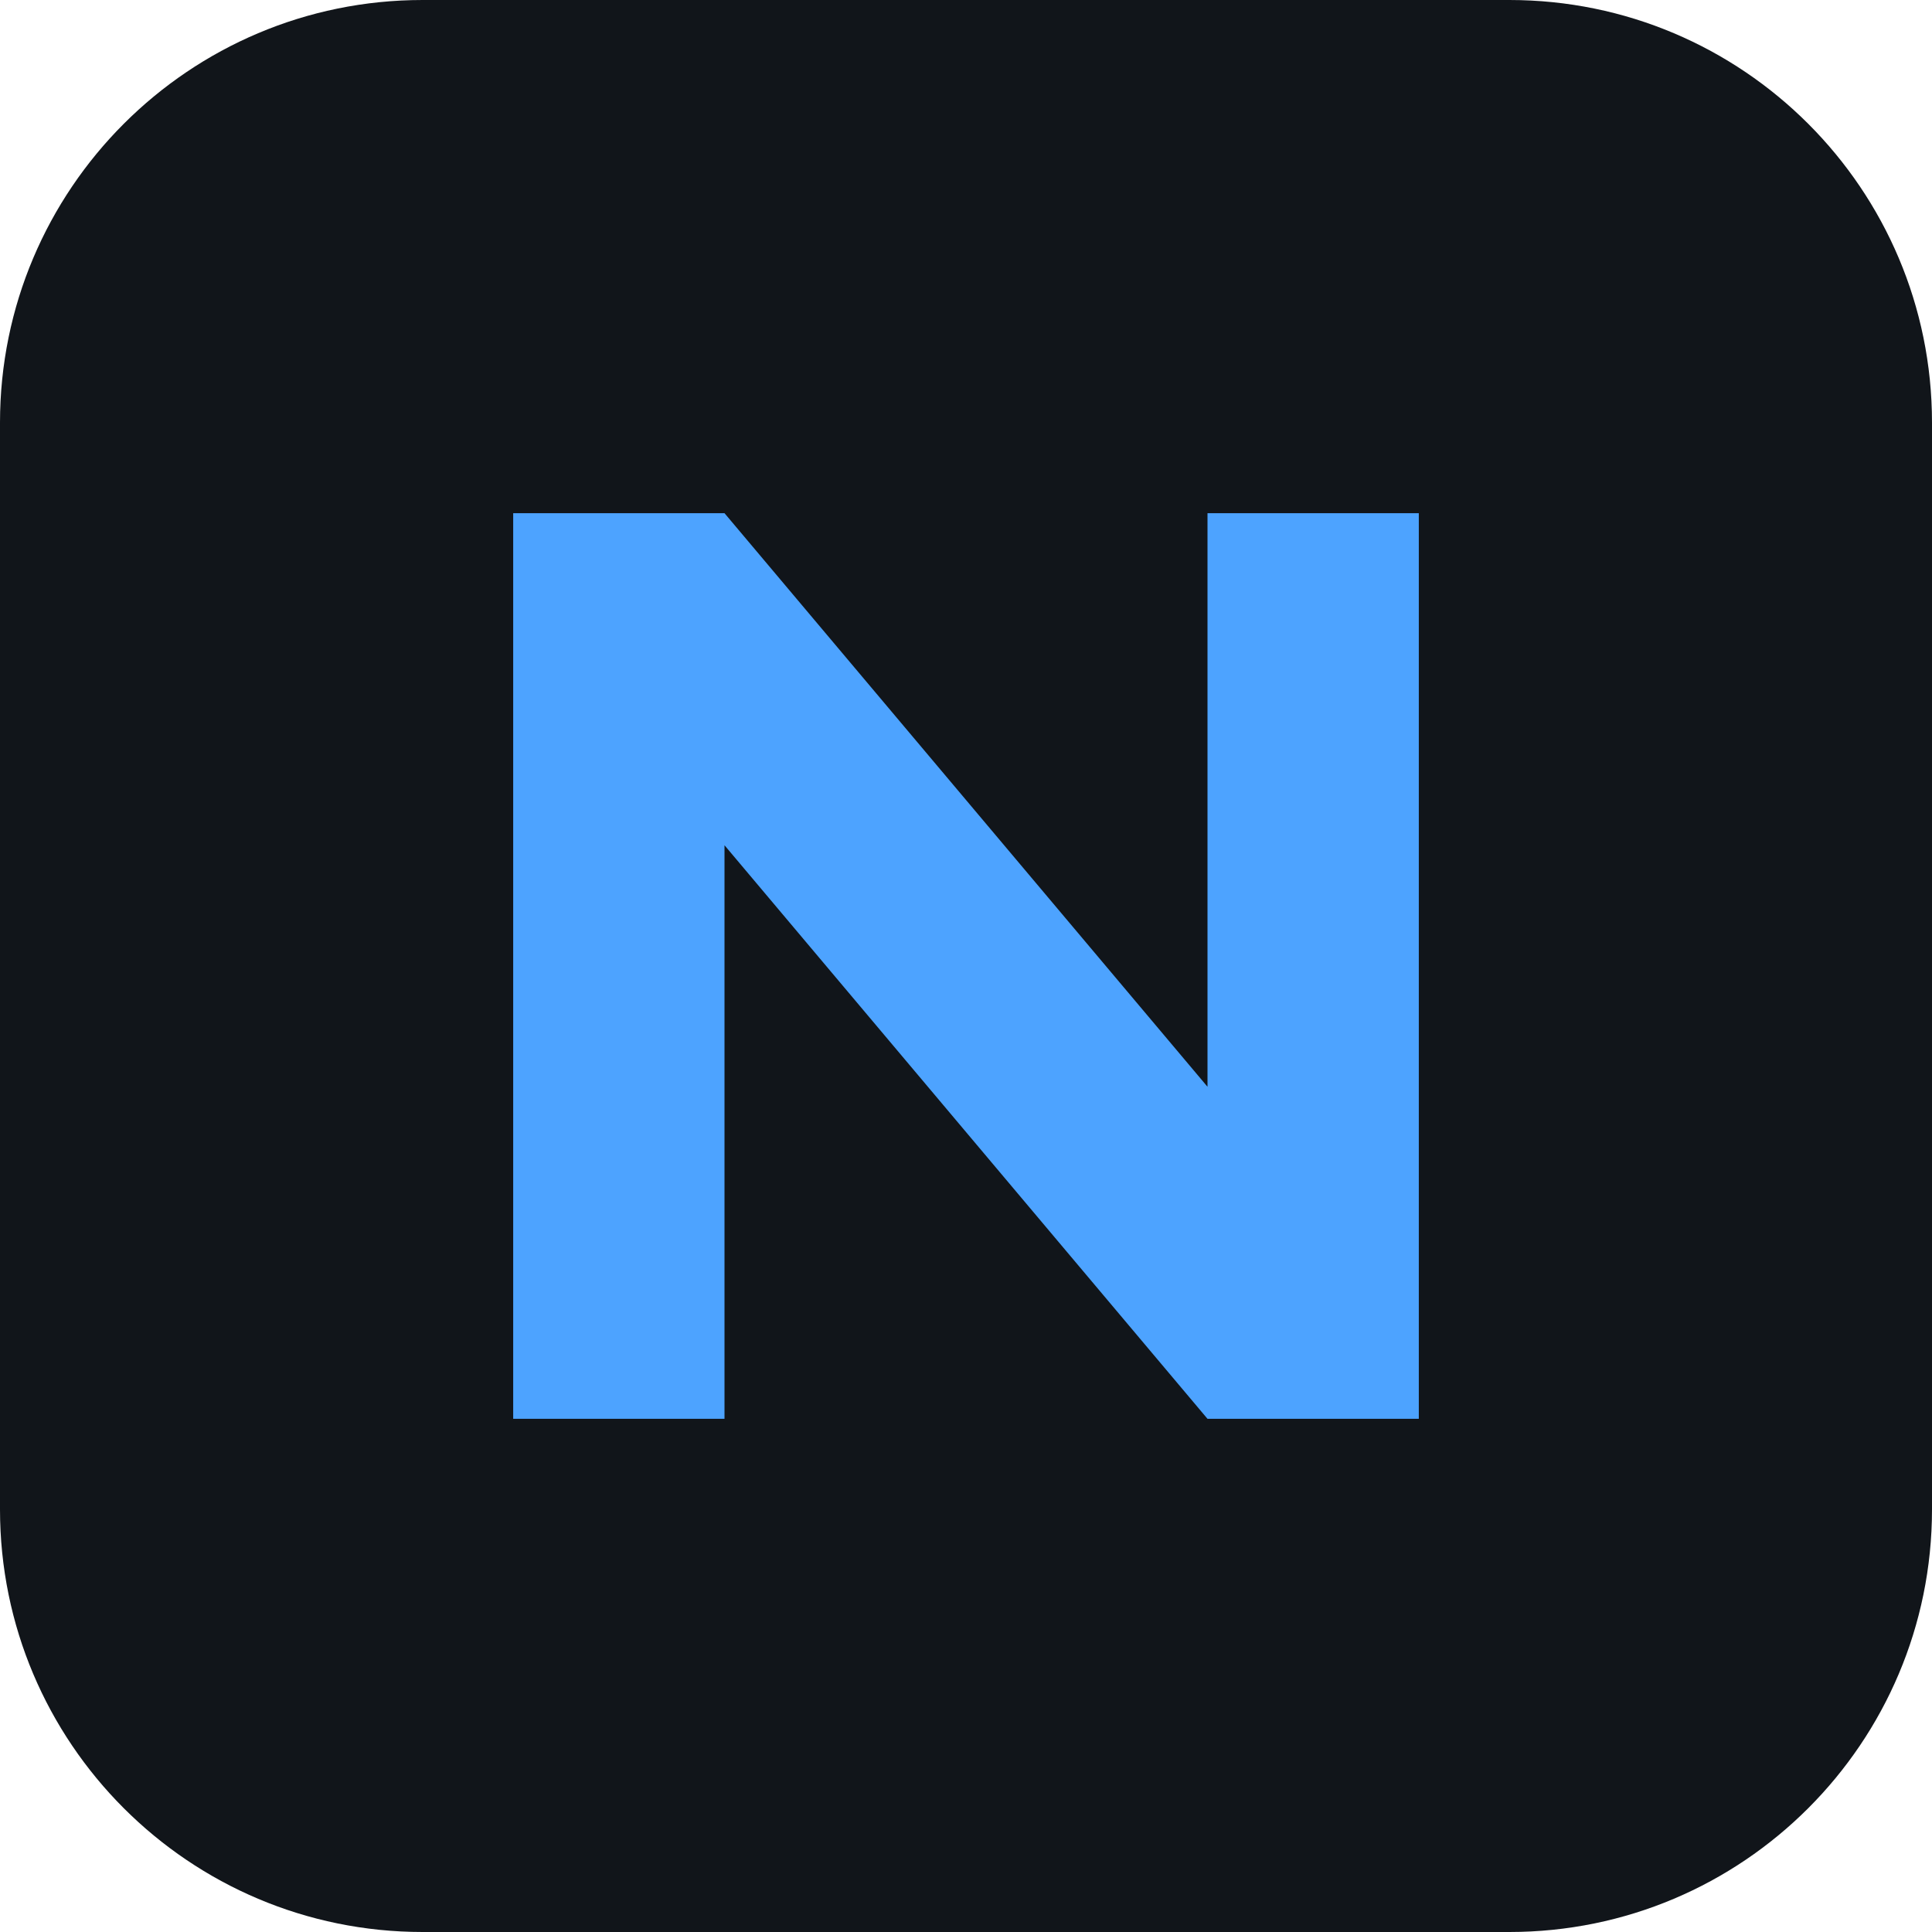
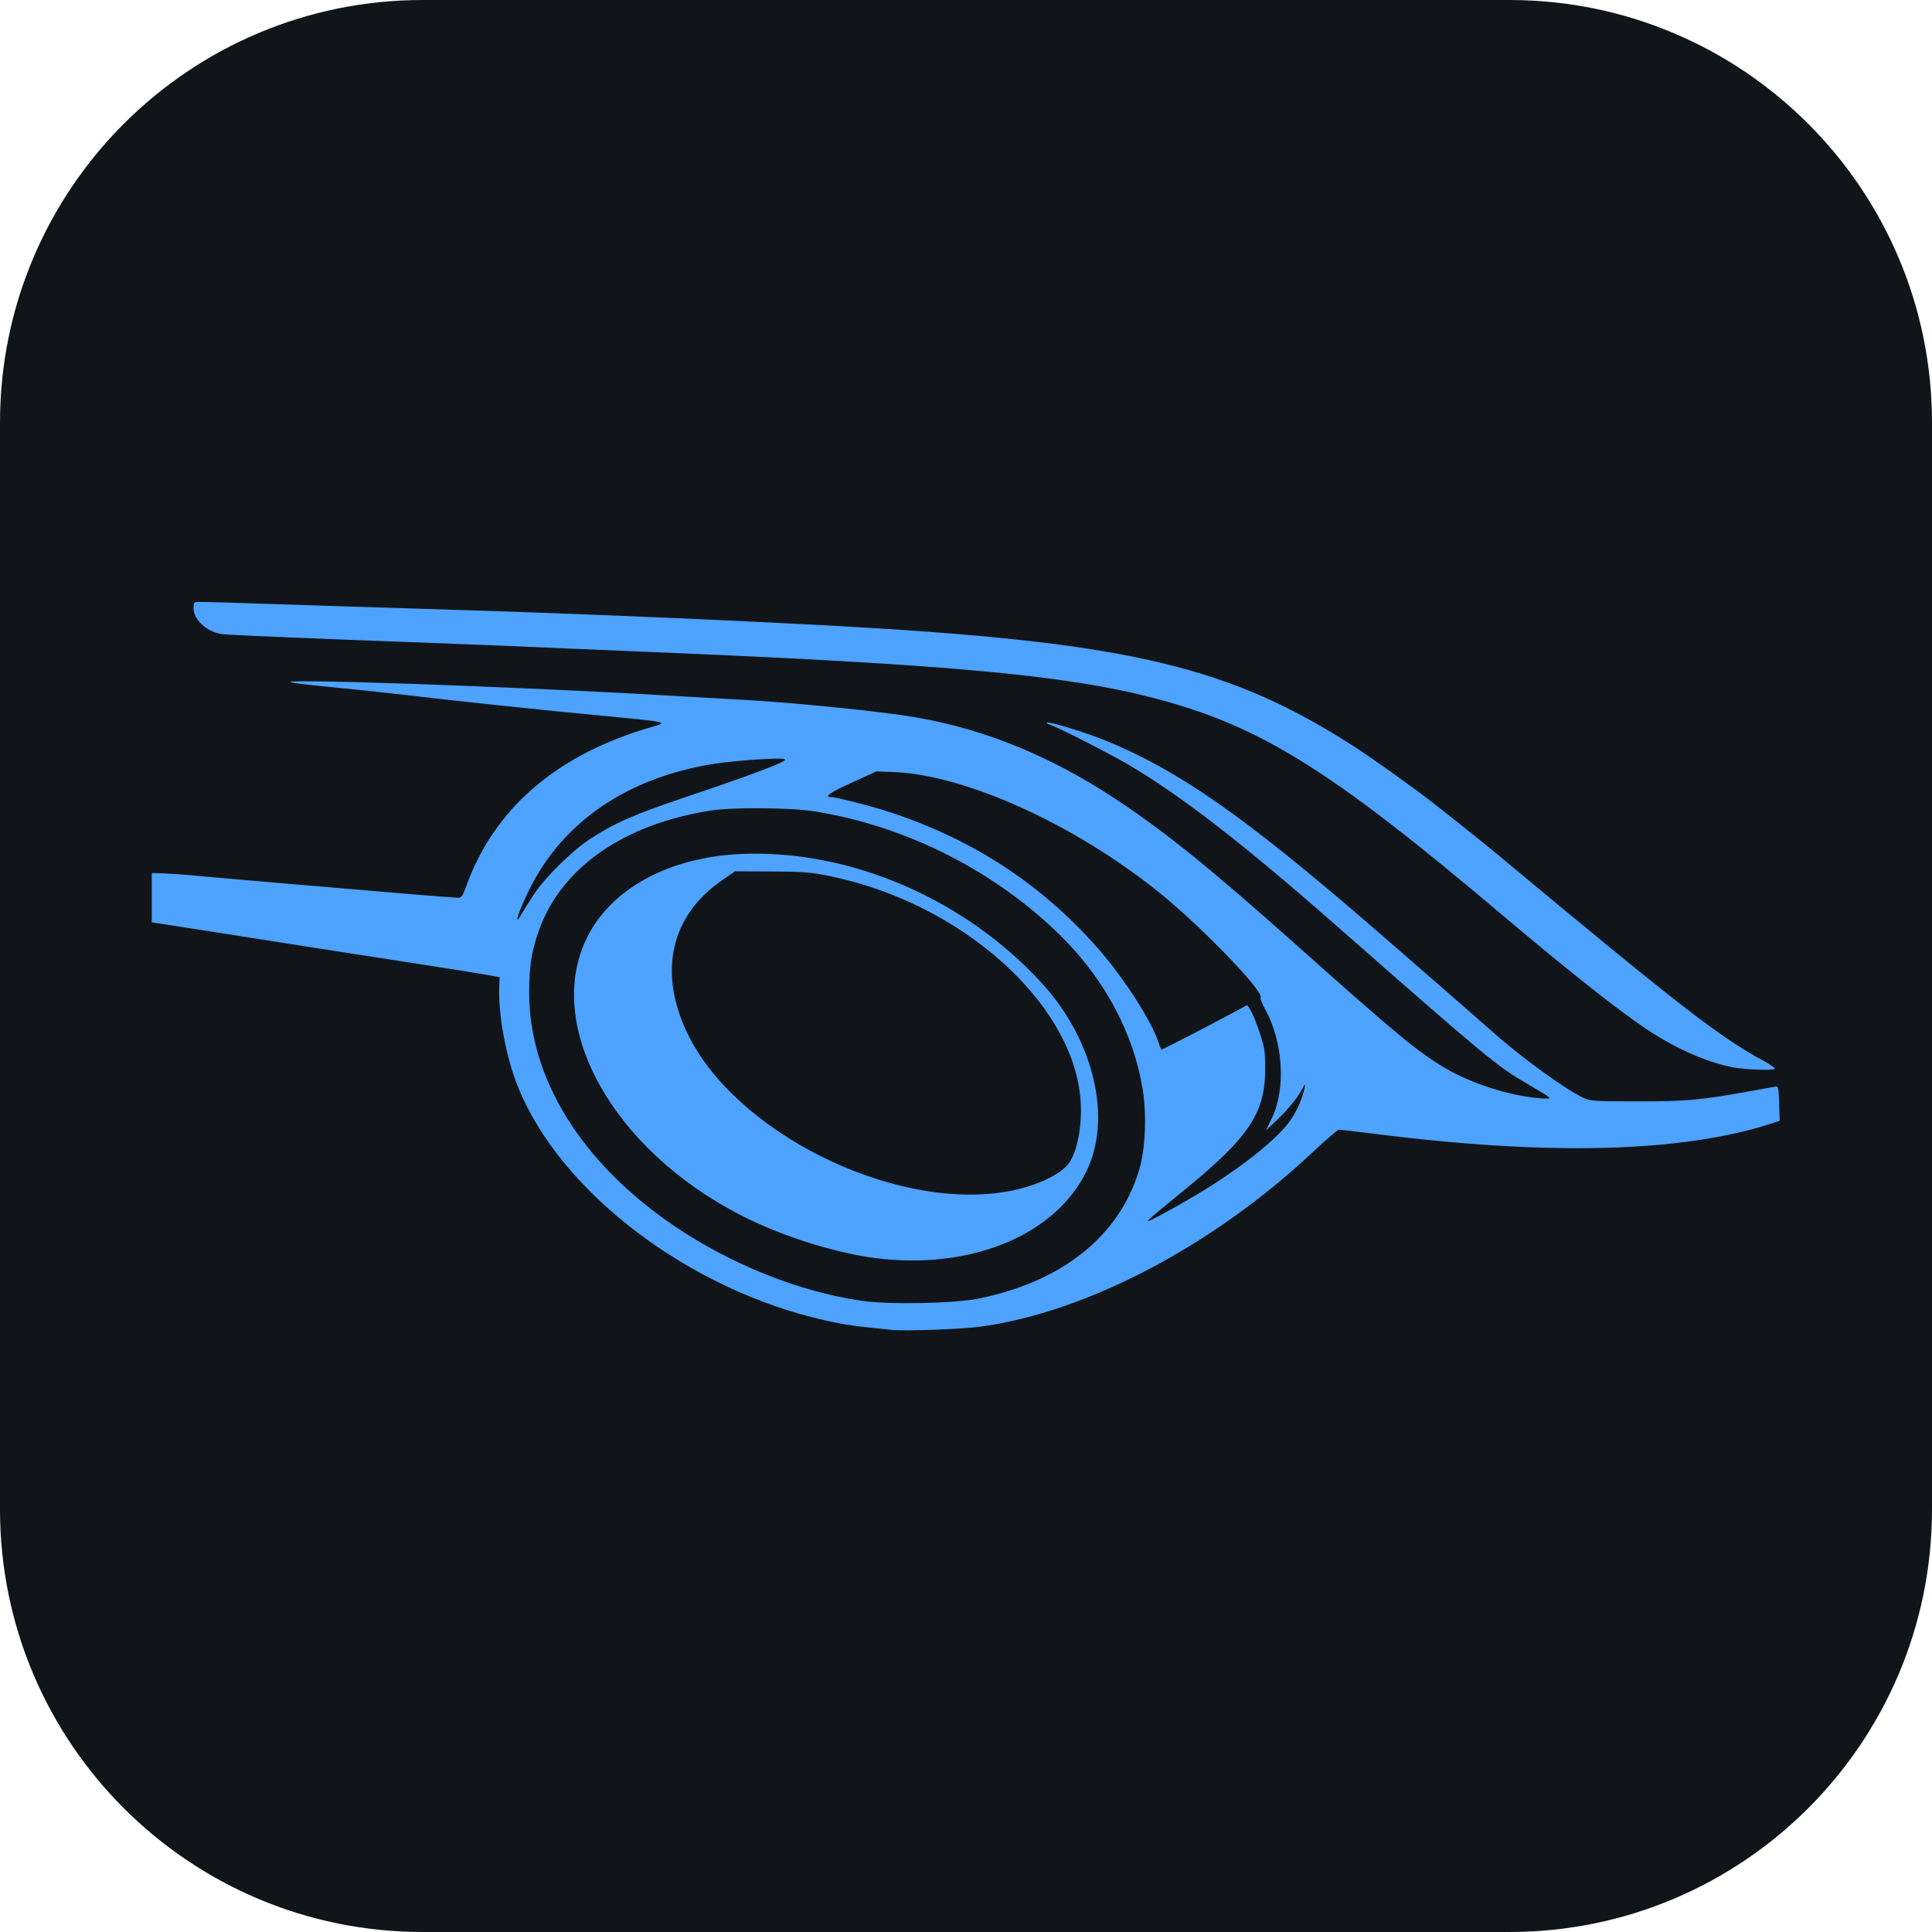
<svg xmlns="http://www.w3.org/2000/svg" viewBox="0 0 64 64">
  <rect width="64" height="64" rx="14" fill="#11151a" />
-   <path d="M17 47V17h7l16 19V17h7v30h-7L24 28v19z" fill="#4da3ff" />
+   <path fill-rule="evenodd" fill="#4da3ff" transform="translate(5.00 19.91) scale(0.05649)" d="M434.5 427.4C413.1 425.3 406.8 424.4 395.6 421.9C315.4 404.0 239.7 346.4 215.1 284.5C208.0 266.8 203.4 241.4 204.3 225.0L204.5 220.6L197.5 219.3C193.7 218.6 174.5 215.5 155.0 212.5C135.5 209.5 109.6 205.5 97.5 203.6C61.8 198.0 23.3 191.9 11.5 190.1L0.5 188.4L0.5 174.0L0.5 159.5L8.0 159.7C12.1 159.9 22.5 160.6 31.0 161.5C45.0 162.8 85.9 166.3 153.7 172.0C167.1 173.1 179.0 174.0 180.2 174.0C182.1 174.0 182.9 172.9 184.9 167.2C201.3 121.6 238.1 89.9 293.5 73.9C303.5 71.0 303.8 71.0 267.0 67.5C229.2 63.9 178.4 58.6 148.5 55.0C134.8 53.4 115.6 51.4 106.0 50.5C96.4 49.6 86.7 48.5 84.5 48.1C80.6 47.3 80.7 47.2 86.5 47.1C114.2 46.6 242.0 51.6 313.0 56.0C321.5 56.5 333.7 57.2 340.0 57.5C370.7 59.1 413.1 63.1 440.8 67.0C484.4 73.2 526.3 89.8 567.2 117.1C595.6 136.0 622.0 157.4 671.0 201.1C731.6 255.1 743.1 264.6 759.5 274.2C774.5 283.0 797.2 290.2 813.7 291.5C822.9 292.2 823.1 292.5 806.9 283.0C788.8 272.4 783.8 268.2 693.6 189.0C640.0 142.0 604.8 114.7 574.0 96.4C562.8 89.8 531.9 74.0 527.2 72.5C525.9 72.1 525.1 71.6 525.3 71.3C526.2 70.4 548.3 77.1 559.5 81.7C602.4 99.2 640.3 125.6 715.5 190.5C734.5 206.9 777.9 244.8 786.5 252.4C803.8 267.8 829.4 286.4 840.0 291.3C844.2 293.3 846.3 293.4 871.5 293.4C900.0 293.5 909.2 292.6 938.0 287.4C945.4 286.0 952.2 284.8 953.0 284.7C954.2 284.5 954.6 286.3 954.8 294.7L955.1 304.8L950.3 306.4C897.6 323.4 819.4 325.4 717.3 312.4C706.8 311.1 697.5 310.0 696.7 310.0C695.9 310.0 689.3 315.7 681.9 322.6C623.5 377.7 549.0 417.0 486.5 425.5C475.8 427.0 442.6 428.2 434.5 427.4ZM485.2 409.1C534.6 399.1 568.0 372.3 579.6 333.3C583.2 321.2 584.0 300.8 581.5 285.9C576.2 253.7 559.6 222.5 534.6 197.4C496.1 158.9 443.6 132.1 389.5 123.4C375.6 121.1 340.7 120.8 328.0 122.9C277.5 130.9 241.3 155.9 227.9 192.1C223.3 204.7 221.8 214.0 221.8 229.5C221.7 279.8 252.4 329.4 306.5 366.2C340.0 389.0 380.7 405.3 417.3 410.4C433.2 412.7 471.2 411.9 485.2 409.1ZM430.0 385.9C405.0 383.5 371.5 373.3 346.2 360.3C270.8 321.8 230.4 249.2 255.6 197.6C269.7 168.7 303.9 150.1 346.5 148.3C410.2 145.7 477.6 174.8 522.8 224.5C553.1 257.8 563.8 303.6 548.5 334.6C530.7 370.8 483.8 391.1 430.0 385.9ZM613.6 347.9C637.5 333.6 659.0 316.8 667.1 306.0C671.7 299.9 675.2 292.1 676.5 285.5C677.1 282.7 676.9 282.8 674.9 286.5C671.9 292.0 666.5 298.5 659.7 304.9L653.9 310.4L657.5 302.9C665.6 285.7 663.9 258.3 653.4 239.4C651.6 236.0 650.3 233.0 650.7 232.7C653.6 229.8 616.1 190.9 591.0 170.7C541.4 130.9 478.2 102.2 436.0 100.3L425.5 99.9L411.6 106.2C398.2 112.2 394.3 115.0 399.0 115.0C402.1 115.0 423.4 120.5 434.2 124.1C483.6 140.5 523.9 167.3 556.9 205.5C571.6 222.6 587.1 247.0 591.0 259.2C591.6 261.3 592.4 263.0 592.7 263.0C593.3 263.0 619.9 249.3 634.2 241.6L642.9 236.9L644.9 240.1C646.0 241.8 648.3 247.6 650.1 252.9C653.0 261.5 653.4 263.7 653.4 274.0C653.5 300.3 644.0 314.5 605.0 346.2C581.0 365.8 580.8 366.0 591.5 360.4C596.5 357.8 606.4 352.2 613.6 347.9ZM500.7 346.5C518.0 343.7 533.8 336.5 538.7 329.1C543.8 321.5 546.5 304.7 544.9 290.0C538.9 233.9 474.0 176.9 398.5 161.4C386.9 159.0 383.1 158.7 364.0 158.6L342.5 158.5L334.7 163.9C304.8 184.6 297.4 217.5 314.5 253.3C342.1 311.2 434.2 357.3 500.7 346.5ZM930.7 273.9C915.7 271.9 895.1 263.2 876.8 250.9C859.3 239.1 831.9 217.4 793.0 184.6C691.6 98.8 650.7 73.3 588.5 57.0C537.0 43.5 468.2 37.2 296.0 30.0C269.9 28.9 232.8 27.4 213.5 26.5C194.2 25.7 165.4 24.6 149.5 24.0C102.4 22.3 47.9 20.0 42.6 19.5C33.4 18.6 25.0 11.3 25.0 4.2C25.0 2.5 25.3 0.9 25.8 0.7C26.2 0.4 37.3 0.6 50.5 1.1C78.3 2.0 120.9 3.4 188.5 5.5C264.4 7.9 357.8 12.0 417.5 15.5C575.4 24.9 633.8 39.1 705.5 85.3C717.7 93.2 741.6 110.3 752.5 118.9C766.2 129.6 784.6 144.4 789.5 148.5C895.4 236.7 919.9 255.8 945.8 269.7C949.7 271.9 952.7 274.0 952.3 274.3C951.4 275.2 939.2 275.0 930.7 273.9ZM224.4 172.3C230.8 162.4 246.6 146.8 257.0 139.9C271.2 130.5 283.2 125.2 312.0 115.5C355.1 101.0 374.3 93.7 371.7 92.7C369.0 91.7 342.9 93.5 329.9 95.5C279.5 103.6 241.8 129.2 222.0 168.9C215.8 181.3 212.2 192.6 217.3 183.6C218.5 181.5 221.7 176.4 224.4 172.3Z" />
</svg>
